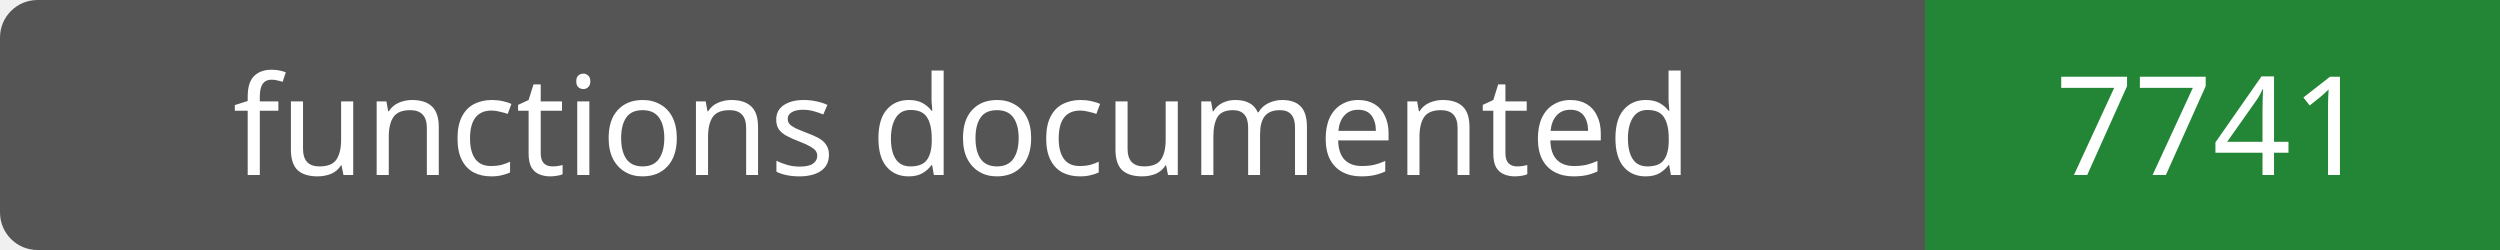
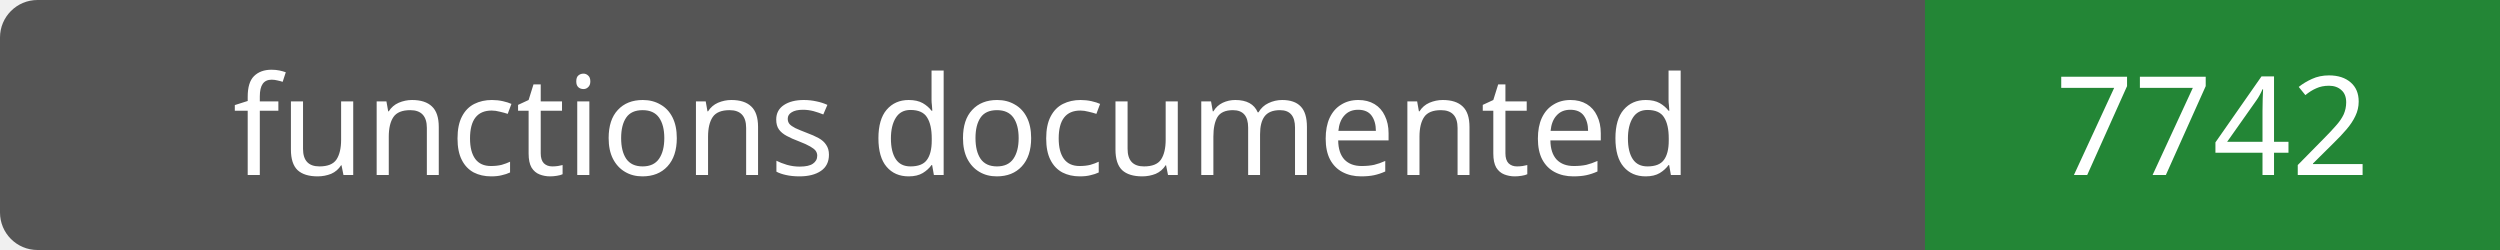
- <svg xmlns="http://www.w3.org/2000/svg" width="200" height="20" role="img" aria-label="functions documented: 7741">
+ <svg xmlns="http://www.w3.org/2000/svg" width="200" height="20" role="img" aria-label="functions documented: 7742">
  <rect width="200" height="20" rx="3" fill="#555" />
  <path fill="#238636" d="M154 0h46v20H154z" />
  <g fill="#fff" text-anchor="middle" font-family="Verdana,sans-serif" font-size="11">
    <text x="77.0" y="14">functions documented</text>
-     <text x="177.0" y="14">7741</text>
+     <text x="177.0" y="14">7742</text>
  </g>
</svg>
